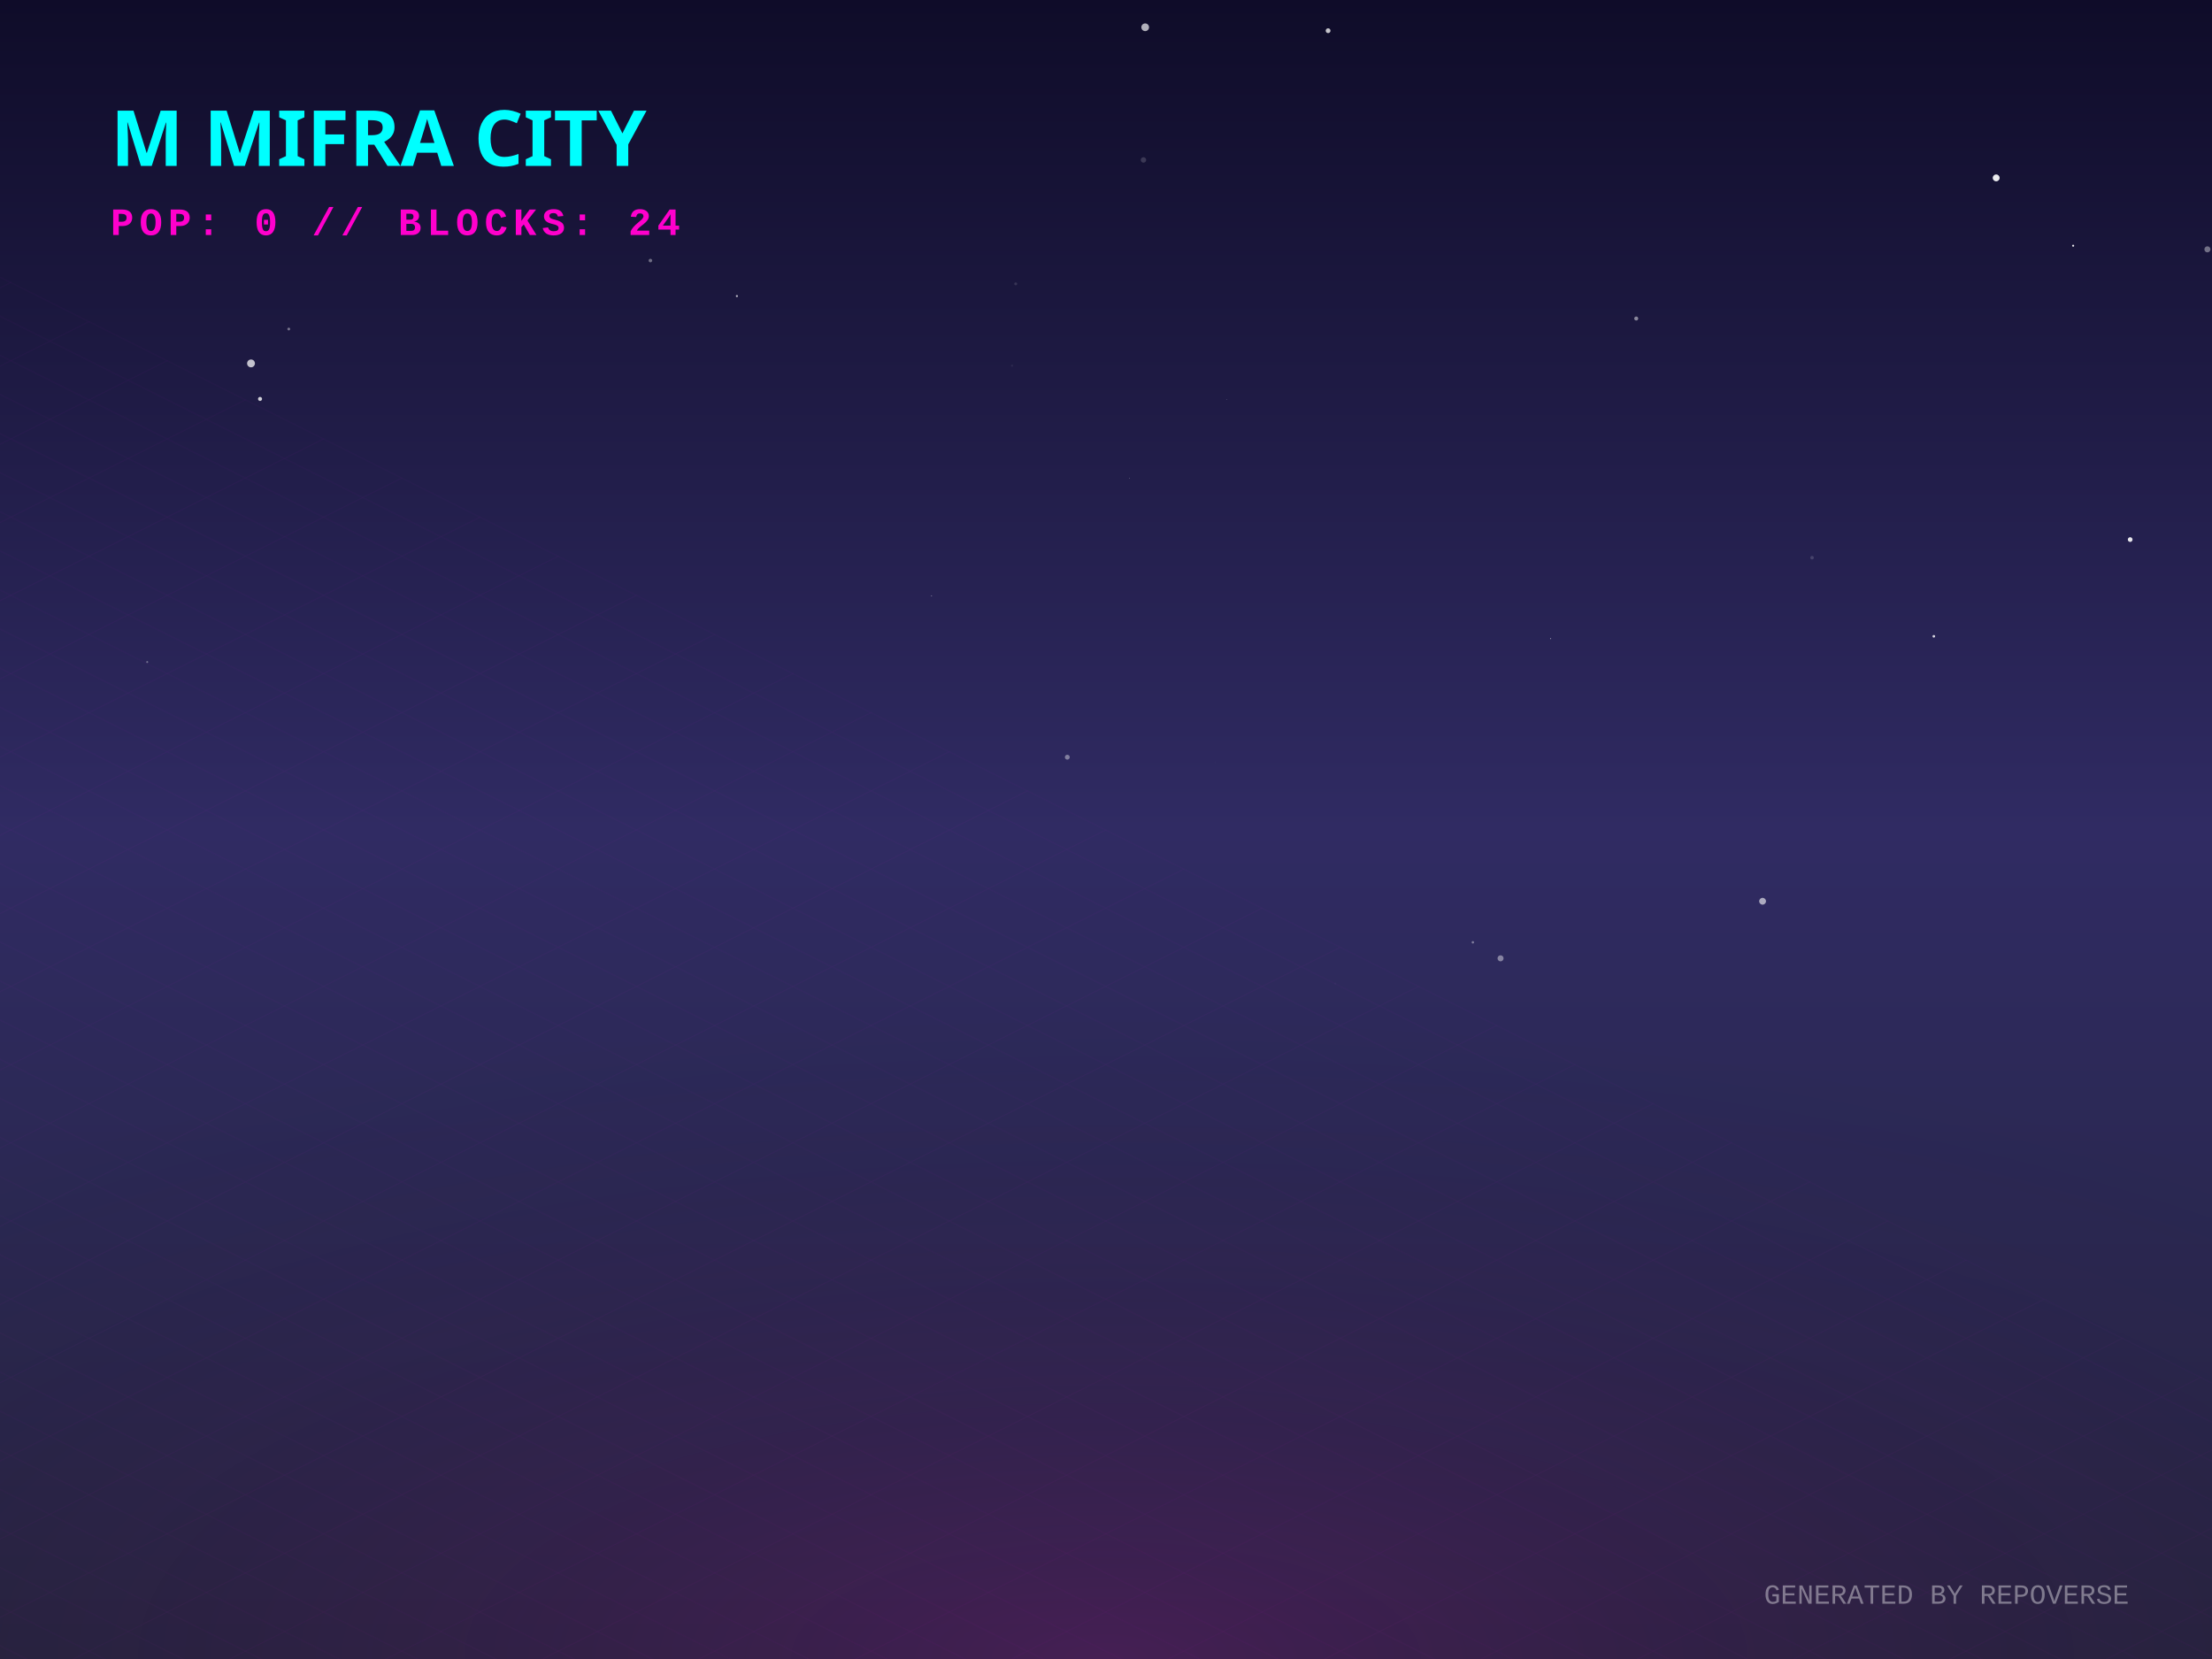
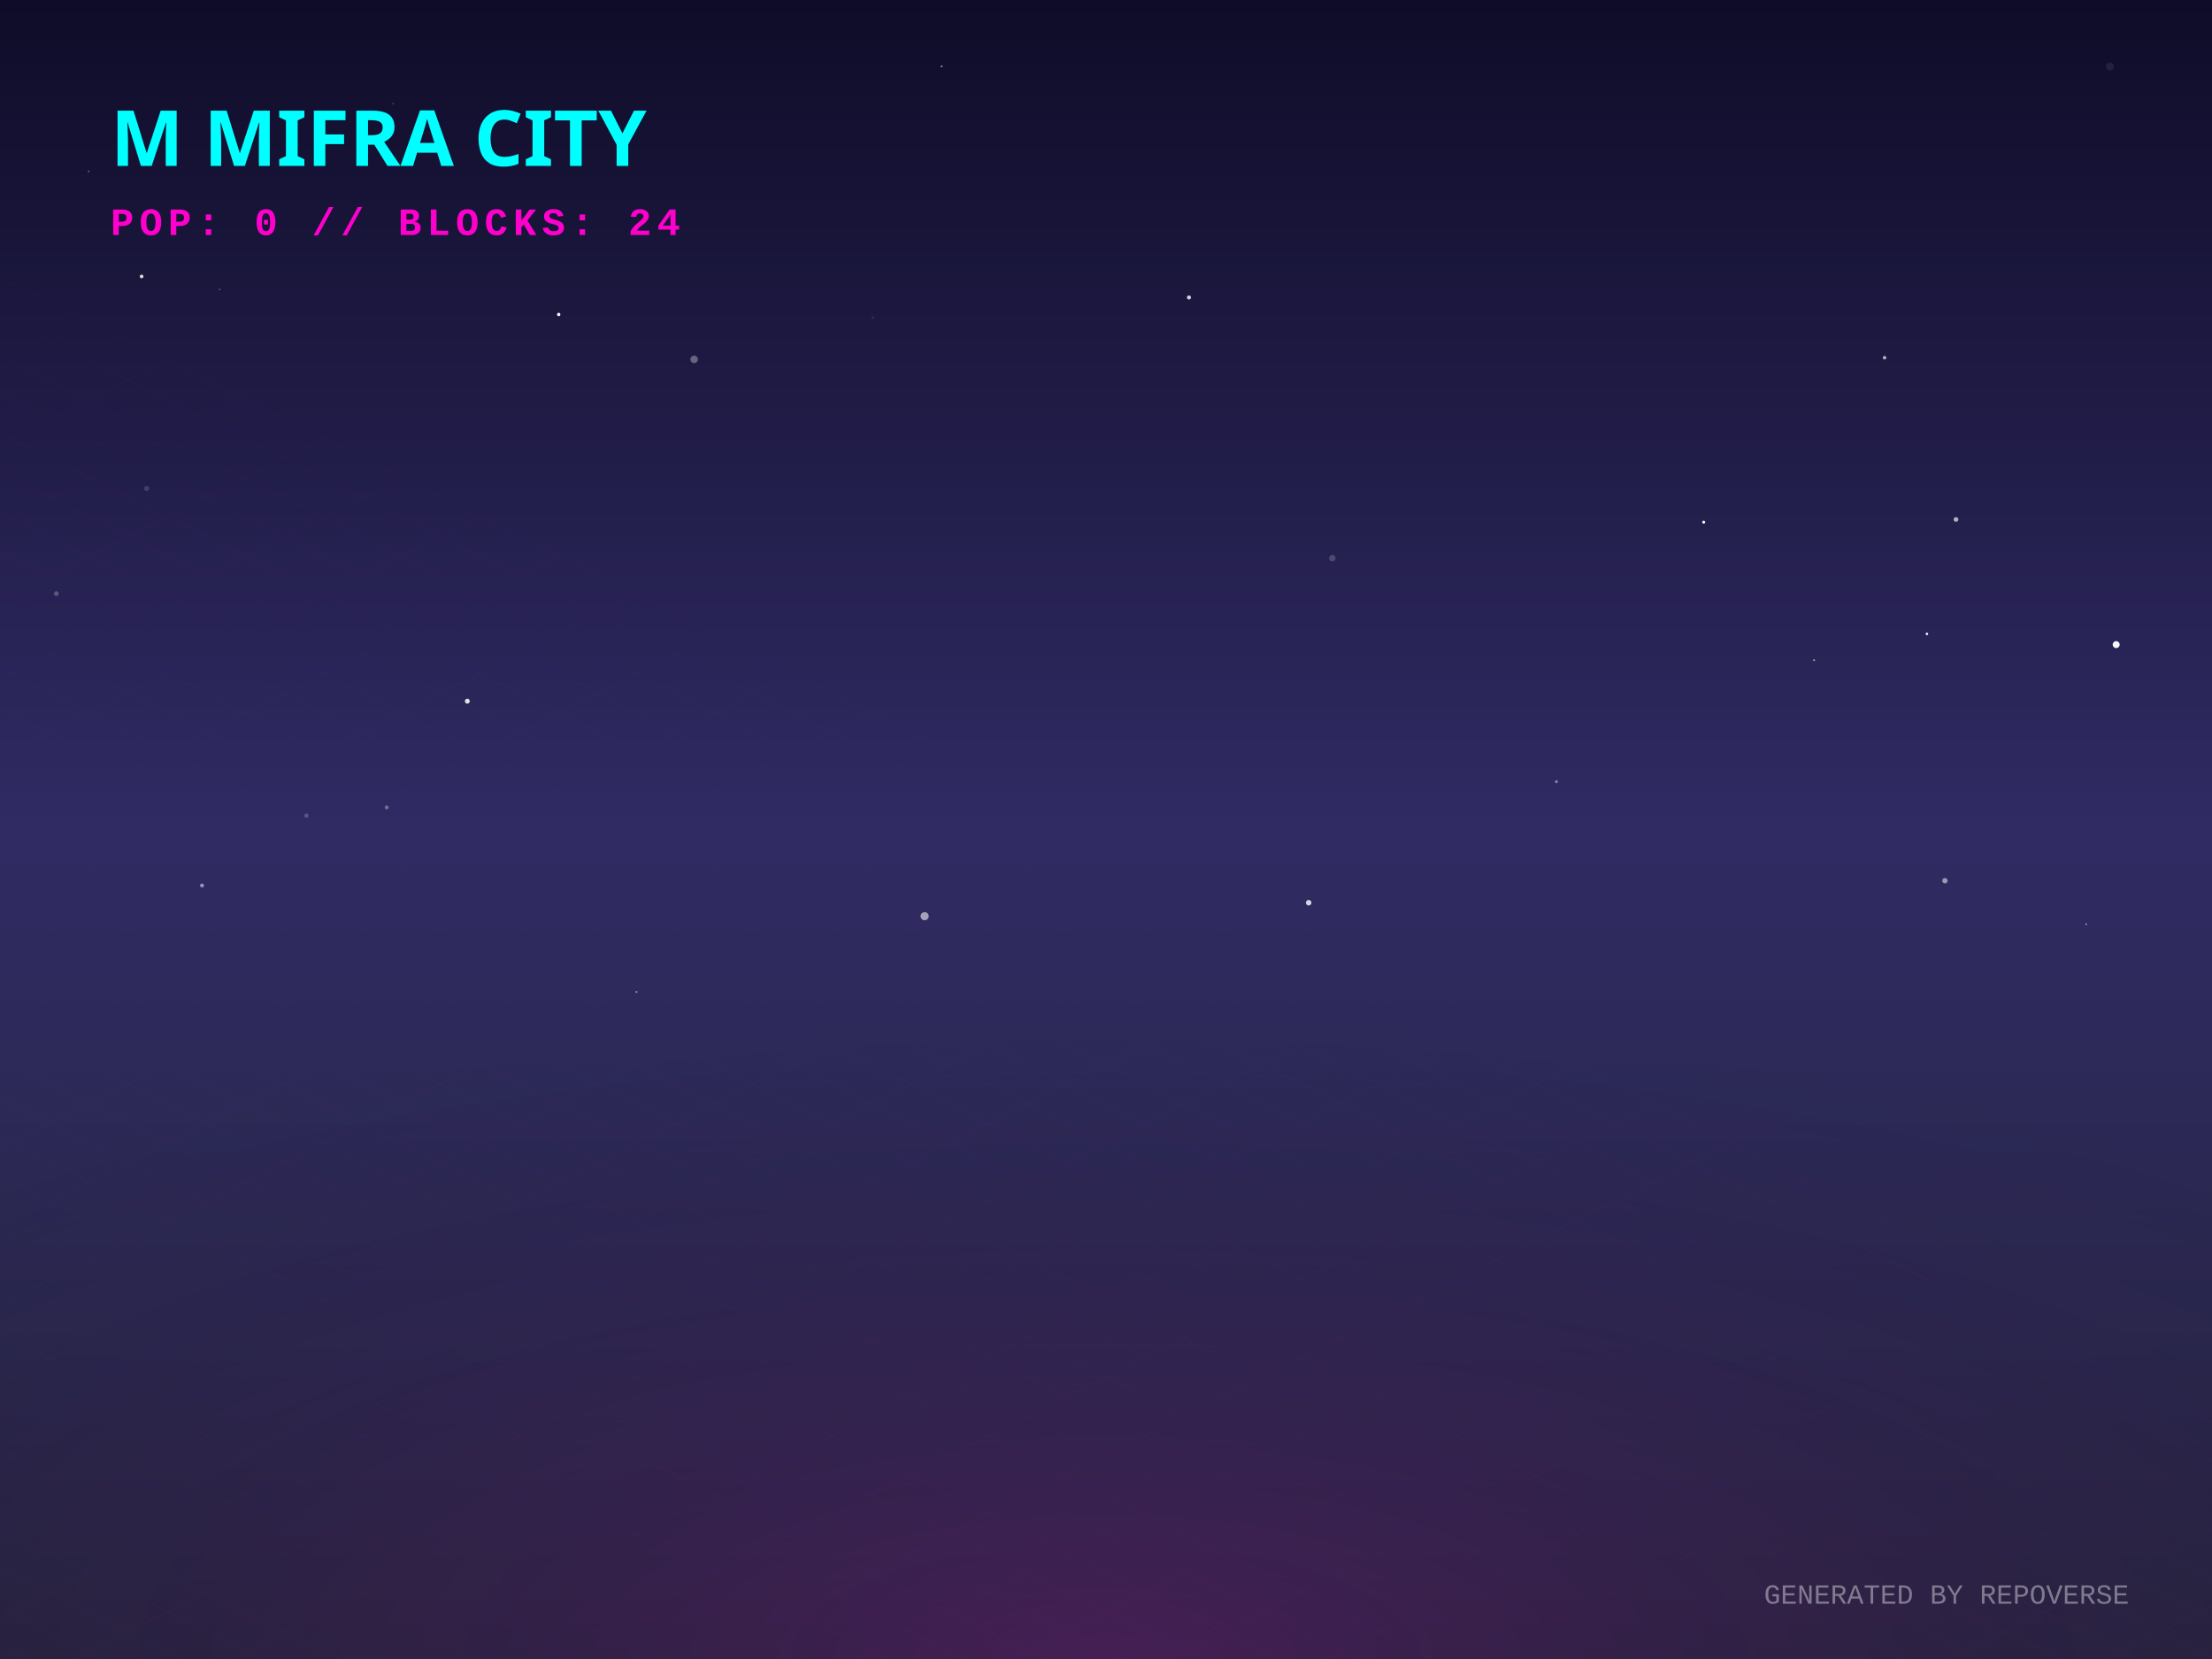
<svg xmlns="http://www.w3.org/2000/svg" width="800" height="600" viewBox="0 0 800 600">
  <defs>
    <linearGradient id="skyGradient" x1="0%" y1="0%" x2="0%" y2="100%">
      <stop offset="0%" stop-color="#0f0c29" />
      <stop offset="50%" stop-color="#302b63" />
      <stop offset="100%" stop-color="#24243e" />
    </linearGradient>
    <pattern id="gridPattern" width="40" height="20" patternUnits="userSpaceOnUse" patternTransform="rotate(0)">
      <path d="M 40 0 L 0 0 0 20" fill="none" stroke="magenta" stroke-width="0.5" opacity="0.2" />
    </pattern>
    <radialGradient id="floorGlow" cx="50%" cy="100%" r="80%">
      <stop offset="0%" stop-color="#ff00cc" stop-opacity="0.15" />
      <stop offset="100%" stop-color="transparent" />
    </radialGradient>
    <linearGradient id="gradLeft-happy" x1="0%" y1="0%" x2="100%" y2="100%">
      <stop offset="0%" stop-color="#FFD700" stop-opacity="0.8" />
      <stop offset="100%" stop-color="#050510" stop-opacity="0.9" />
    </linearGradient>
    <linearGradient id="gradRight-happy" x1="0%" y1="0%" x2="0%" y2="100%">
      <stop offset="0%" stop-color="#FFD700" stop-opacity="0.6" />
      <stop offset="100%" stop-color="#0b0b1a" stop-opacity="0.8" />
    </linearGradient>
    <linearGradient id="gradLeft-focused" x1="0%" y1="0%" x2="100%" y2="100%">
      <stop offset="0%" stop-color="#00FF94" stop-opacity="0.8" />
      <stop offset="100%" stop-color="#050510" stop-opacity="0.9" />
    </linearGradient>
    <linearGradient id="gradRight-focused" x1="0%" y1="0%" x2="0%" y2="100%">
      <stop offset="0%" stop-color="#00FF94" stop-opacity="0.6" />
      <stop offset="100%" stop-color="#0b0b1a" stop-opacity="0.8" />
    </linearGradient>
    <linearGradient id="gradLeft-calm" x1="0%" y1="0%" x2="100%" y2="100%">
      <stop offset="0%" stop-color="#00C2FF" stop-opacity="0.8" />
      <stop offset="100%" stop-color="#050510" stop-opacity="0.9" />
    </linearGradient>
    <linearGradient id="gradRight-calm" x1="0%" y1="0%" x2="0%" y2="100%">
      <stop offset="0%" stop-color="#00C2FF" stop-opacity="0.6" />
      <stop offset="100%" stop-color="#0b0b1a" stop-opacity="0.8" />
    </linearGradient>
    <linearGradient id="gradLeft-stressed" x1="0%" y1="0%" x2="100%" y2="100%">
      <stop offset="0%" stop-color="#FF2A6D" stop-opacity="0.8" />
      <stop offset="100%" stop-color="#050510" stop-opacity="0.9" />
    </linearGradient>
    <linearGradient id="gradRight-stressed" x1="0%" y1="0%" x2="0%" y2="100%">
      <stop offset="0%" stop-color="#FF2A6D" stop-opacity="0.6" />
      <stop offset="100%" stop-color="#0b0b1a" stop-opacity="0.8" />
    </linearGradient>
    <linearGradient id="gradLeft-energetic" x1="0%" y1="0%" x2="100%" y2="100%">
      <stop offset="0%" stop-color="#D300C5" stop-opacity="0.8" />
      <stop offset="100%" stop-color="#050510" stop-opacity="0.9" />
    </linearGradient>
    <linearGradient id="gradRight-energetic" x1="0%" y1="0%" x2="0%" y2="100%">
      <stop offset="0%" stop-color="#D300C5" stop-opacity="0.6" />
      <stop offset="100%" stop-color="#0b0b1a" stop-opacity="0.8" />
    </linearGradient>
  </defs>
  <rect width="100%" height="100%" fill="url(#skyGradient)" />
-   <circle cx="443.612" cy="144.518" r="0.137" fill="white" opacity="0.282" />
-   <circle cx="721.944" cy="64.339" r="1.244" fill="white" opacity="0.912" />
-   <circle cx="414.172" cy="9.864" r="1.394" fill="white" opacity="0.674" />
-   <circle cx="90.783" cy="131.432" r="1.421" fill="white" opacity="0.732" />
-   <circle cx="413.55" cy="57.846" r="0.989" fill="white" opacity="0.164" />
-   <circle cx="336.903" cy="215.484" r="0.152" fill="white" opacity="0.645" />
-   <circle cx="480.328" cy="11.105" r="0.872" fill="white" opacity="0.754" />
-   <circle cx="542.694" cy="346.593" r="1.092" fill="white" opacity="0.425" />
-   <circle cx="482.905" cy="355.719" r="0.343" fill="white" opacity="0.025" />
-   <circle cx="235.227" cy="94.233" r="0.645" fill="white" opacity="0.373" />
-   <circle cx="560.794" cy="230.971" r="0.176" fill="white" opacity="0.653" />
-   <circle cx="422.899" cy="10.149" r="0.021" fill="white" opacity="0.644" />
-   <circle cx="749.787" cy="88.864" r="0.367" fill="white" opacity="0.907" />
-   <circle cx="367.353" cy="102.653" r="0.523" fill="white" opacity="0.126" />
-   <circle cx="532.676" cy="340.804" r="0.434" fill="white" opacity="0.395" />
-   <circle cx="94.051" cy="144.281" r="0.732" fill="white" opacity="0.79" />
-   <circle cx="655.36" cy="201.696" r="0.637" fill="white" opacity="0.154" />
-   <circle cx="591.766" cy="115.196" r="0.724" fill="white" opacity="0.483" />
-   <circle cx="408.516" cy="172.961" r="0.091" fill="white" opacity="0.862" />
-   <circle cx="109.157" cy="21.28" r="0.075" fill="white" opacity="0.056" />
-   <circle cx="798.343" cy="90.175" r="1.097" fill="white" opacity="0.388" />
-   <circle cx="637.462" cy="325.951" r="1.233" fill="white" opacity="0.603" />
-   <circle cx="53.243" cy="239.429" r="0.347" fill="white" opacity="0.359" />
-   <circle cx="770.408" cy="195.146" r="0.854" fill="white" opacity="0.889" />
-   <circle cx="386.006" cy="273.846" r="0.879" fill="white" opacity="0.405" />
-   <circle cx="699.394" cy="230.127" r="0.471" fill="white" opacity="0.812" />
-   <circle cx="266.511" cy="107.081" r="0.375" fill="white" opacity="0.698" />
-   <circle cx="366.037" cy="132.242" r="0.384" fill="white" opacity="0.063" />
-   <circle cx="439.577" cy="275.807" r="0.075" fill="white" opacity="0.192" />
-   <circle cx="104.443" cy="118.994" r="0.507" fill="white" opacity="0.391" />
+   <circle cx="51.22" cy="99.981" r="0.661" fill="white" opacity="0.844" />
+   <circle cx="696.896" cy="229.253" r="0.464" fill="white" opacity="0.952" />
+   <circle cx="707.415" cy="187.867" r="0.859" fill="white" opacity="0.656" />
+   <circle cx="765.347" cy="233.131" r="1.263" fill="white" opacity="0.97" />
+   <circle cx="656.099" cy="238.767" r="0.321" fill="white" opacity="0.619" />
+   <circle cx="754.477" cy="334.246" r="0.282" fill="white" opacity="0.647" />
+   <circle cx="340.553" cy="24.002" r="0.308" fill="white" opacity="0.673" />
+   <circle cx="703.418" cy="318.527" r="0.981" fill="white" opacity="0.512" />
+   <circle cx="142.144" cy="37.466" r="0.198" fill="white" opacity="0.539" />
+   <circle cx="73.064" cy="320.244" r="0.705" fill="white" opacity="0.511" />
+   <circle cx="616.169" cy="188.861" r="0.525" fill="white" opacity="0.983" />
+   <circle cx="257.064" cy="84.084" r="0.027" fill="white" opacity="0.533" />
+   <circle cx="230.196" cy="358.771" r="0.349" fill="white" opacity="0.496" />
+   <circle cx="110.816" cy="294.989" r="0.76" fill="white" opacity="0.213" />
+   <circle cx="139.853" cy="292.018" r="0.71" fill="white" opacity="0.326" />
+   <circle cx="32.072" cy="61.974" r="0.314" fill="white" opacity="0.347" />
+   <circle cx="430.001" cy="107.584" r="0.735" fill="white" opacity="0.813" />
+   <circle cx="53.043" cy="176.663" r="0.926" fill="white" opacity="0.146" />
+   <circle cx="473.298" cy="326.481" r="1.006" fill="white" opacity="0.8" />
+   <circle cx="79.45" cy="104.673" r="0.292" fill="white" opacity="0.349" />
+   <circle cx="481.847" cy="201.84" r="1.179" fill="white" opacity="0.184" />
+   <circle cx="251.049" cy="129.967" r="1.359" fill="white" opacity="0.328" />
+   <circle cx="763.058" cy="24.043" r="1.434" fill="white" opacity="0.071" />
+   <circle cx="20.382" cy="214.686" r="0.866" fill="white" opacity="0.24" />
+   <circle cx="169.014" cy="253.586" r="0.887" fill="white" opacity="0.853" />
+   <circle cx="334.41" cy="331.358" r="1.476" fill="white" opacity="0.559" />
+   <circle cx="202.068" cy="113.734" r="0.607" fill="white" opacity="0.992" />
+   <circle cx="681.579" cy="129.368" r="0.646" fill="white" opacity="0.649" />
+   <circle cx="562.899" cy="282.717" r="0.548" fill="white" opacity="0.417" />
+   <circle cx="315.63" cy="114.872" r="0.473" fill="white" opacity="0.095" />
  <g transform="translate(0, 300) scale(1, 0.5)">
    <rect x="-800" y="0" width="2400" height="1200" fill="url(#gridPattern)" opacity="0.3" transform="rotate(45, 400, 0)" />
  </g>
  <rect x="0" y="300" width="800" height="300" fill="url(#floorGlow)" />
  <g transform="translate(40, 60)">
    <text fill="cyan" font-family="Verdana, sans-serif" font-size="28" font-weight="900" style="text-shadow: 0 0 10px cyan;">M MIFRA CITY</text>
    <text y="25" fill="#ff00cc" font-family="Courier New, monospace" font-size="14" font-weight="bold" letter-spacing="2">POP: 0 // BLOCKS: 24</text>
  </g>
  <g transform="translate(0, 50)">
    <a href="https://github.com/M-Mifra/repo-verse" target="_blank">
      <g class="building" opacity="0">
        <animate attributeName="opacity" values="0;1" dur="0.8s" begin="0s" fill="freeze" />
        <ellipse cx="400" cy="292.833" rx="22.5" ry="12" fill="black" opacity="0.4" blur="2" />
        <path d="M 385 272.833 l 0 20 l 15 7.5 l 0 -20 z" fill="url(#gradLeft-focused)" stroke="none" />
        <path d="M 415 272.833 l 0 20 l -15 7.5 l 0 -20 z" fill="url(#gradRight-focused)" stroke="none" />
        <path d="M 400 265.333 l 15 7.5 l -15 7.5 l -15 -7.5 z" fill="#E0FFF1" fill-opacity="0.9" stroke="none" />
        <path d="M 385 272.833 l 0 20 l 15 7.5 l 0 -20 z" fill="none" stroke="#00FF94" stroke-width="0.5" opacity="0.5" />
        <path d="M 415 272.833 l 0 20 l -15 7.5 l 0 -20 z" fill="none" stroke="#00FF94" stroke-width="0.5" opacity="0.5" />
      </g>
    </a>
    <a href="https://github.com/M-Mifra/Andropedia-website-main" target="_blank">
      <g class="building" opacity="0">
        <animate attributeName="opacity" values="0;1" dur="0.8s" begin="0.05s" fill="freeze" />
        <ellipse cx="424" cy="304.803" rx="22.41" ry="11.952" fill="black" opacity="0.4" blur="2" />
        <path d="M 409.06 284.803 l 0 20 l 14.94 7.47 l 0 -20 z" fill="url(#gradLeft-focused)" stroke="none" />
        <path d="M 438.94 284.803 l 0 20 l -14.94 7.47 l 0 -20 z" fill="url(#gradRight-focused)" stroke="none" />
        <path d="M 424 277.333 l 14.94 7.47 l -14.94 7.47 l -14.94 -7.47 z" fill="#E0FFF1" fill-opacity="0.9" stroke="none" />
        <path d="M 409.06 284.803 l 0 20 l 14.94 7.47 l 0 -20 z" fill="none" stroke="#00FF94" stroke-width="0.5" opacity="0.5" />
        <path d="M 438.94 284.803 l 0 20 l -14.94 7.47 l 0 -20 z" fill="none" stroke="#00FF94" stroke-width="0.5" opacity="0.5" />
      </g>
    </a>
    <a href="https://github.com/M-Mifra/Arcane-AI-agent-" target="_blank">
      <g class="building" opacity="0">
        <animate attributeName="opacity" values="0;1" dur="0.8s" begin="0.1s" fill="freeze" />
        <ellipse cx="376" cy="301.083" rx="11.25" ry="6" fill="black" opacity="0.4" blur="2" />
        <path d="M 368.5 281.083 l 0 20 l 7.5 3.75 l 0 -20 z" fill="url(#gradLeft-energetic)" stroke="none" />
        <path d="M 383.5 281.083 l 0 20 l -7.5 3.75 l 0 -20 z" fill="url(#gradRight-energetic)" stroke="none" />
        <path d="M 376 277.333 l 7.5 3.75 l -7.5 3.75 l -7.5 -3.75 z" fill="#FAD7FA" fill-opacity="0.9" stroke="none" />
        <path d="M 368.5 281.083 l 0 20 l 7.5 3.75 l 0 -20 z" fill="none" stroke="#D300C5" stroke-width="0.5" opacity="0.5" />
        <path d="M 383.5 281.083 l 0 20 l -7.5 3.75 l 0 -20 z" fill="none" stroke="#D300C5" stroke-width="0.5" opacity="0.5" />
      </g>
    </a>
    <a href="https://github.com/M-Mifra/M-Mifra" target="_blank">
      <g class="building" opacity="0">
        <animate attributeName="opacity" values="0;1" dur="0.8s" begin="0.15s" fill="freeze" />
        <ellipse cx="448" cy="313.151" rx="11.453" ry="6.108" fill="black" opacity="0.4" blur="2" />
        <path d="M 440.365 293.151 l 0 20 l 7.635 3.817 l 0 -20 z" fill="url(#gradLeft-energetic)" stroke="none" />
        <path d="M 455.635 293.151 l 0 20 l -7.635 3.817 l 0 -20 z" fill="url(#gradRight-energetic)" stroke="none" />
        <path d="M 448 289.333 l 7.635 3.817 l -7.635 3.817 l -7.635 -3.817 z" fill="#FAD7FA" fill-opacity="0.9" stroke="none" />
        <path d="M 440.365 293.151 l 0 20 l 7.635 3.817 l 0 -20 z" fill="none" stroke="#D300C5" stroke-width="0.5" opacity="0.5" />
        <path d="M 455.635 293.151 l 0 20 l -7.635 3.817 l 0 -20 z" fill="none" stroke="#D300C5" stroke-width="0.5" opacity="0.5" />
      </g>
    </a>
    <a href="https://github.com/M-Mifra/YieldSweep" target="_blank">
      <g class="building" opacity="0">
        <animate attributeName="opacity" values="0;1" dur="0.8s" begin="0.2s" fill="freeze" />
        <ellipse cx="400" cy="314.096" rx="14.288" ry="7.62" fill="black" opacity="0.4" blur="2" />
        <path d="M 390.475 294.096 l 0 20 l 9.525 4.763 l 0 -20 z" fill="url(#gradLeft-focused)" stroke="none" />
        <path d="M 409.525 294.096 l 0 20 l -9.525 4.763 l 0 -20 z" fill="url(#gradRight-focused)" stroke="none" />
        <path d="M 400 289.333 l 9.525 4.763 l -9.525 4.763 l -9.525 -4.763 z" fill="#E0FFF1" fill-opacity="0.9" stroke="none" />
        <path d="M 390.475 294.096 l 0 20 l 9.525 4.763 l 0 -20 z" fill="none" stroke="#00FF94" stroke-width="0.5" opacity="0.5" />
        <path d="M 409.525 294.096 l 0 20 l -9.525 4.763 l 0 -20 z" fill="none" stroke="#00FF94" stroke-width="0.5" opacity="0.5" />
      </g>
    </a>
    <a href="https://github.com/M-Mifra/BallotBox" target="_blank">
      <g class="building" opacity="0">
        <animate attributeName="opacity" values="0;1" dur="0.8s" begin="0.25s" fill="freeze" />
        <ellipse cx="352" cy="313.863" rx="13.59" ry="7.248" fill="black" opacity="0.4" blur="2" />
        <path d="M 342.94 293.863 l 0 20 l 9.06 4.53 l 0 -20 z" fill="url(#gradLeft-calm)" stroke="none" />
        <path d="M 361.06 293.863 l 0 20 l -9.06 4.53 l 0 -20 z" fill="url(#gradRight-calm)" stroke="none" />
        <path d="M 352 289.333 l 9.06 4.53 l -9.06 4.53 l -9.06 -4.53 z" fill="#D1F4FF" fill-opacity="0.9" stroke="none" />
        <path d="M 342.94 293.863 l 0 20 l 9.06 4.53 l 0 -20 z" fill="none" stroke="#00C2FF" stroke-width="0.5" opacity="0.5" />
        <path d="M 361.06 293.863 l 0 20 l -9.06 4.53 l 0 -20 z" fill="none" stroke="#00C2FF" stroke-width="0.5" opacity="0.5" />
      </g>
    </a>
    <a href="https://github.com/M-Mifra/my-password-checker" target="_blank">
      <g class="building" opacity="0">
        <animate attributeName="opacity" values="0;1" dur="0.8s" begin="0.3s" fill="freeze" />
        <ellipse cx="472" cy="325.256" rx="11.768" ry="6.276" fill="black" opacity="0.4" blur="2" />
        <path d="M 464.155 305.256 l 0 20 l 7.845 3.923 l 0 -20 z" fill="url(#gradLeft-calm)" stroke="none" />
        <path d="M 479.845 305.256 l 0 20 l -7.845 3.923 l 0 -20 z" fill="url(#gradRight-calm)" stroke="none" />
        <path d="M 472 301.333 l 7.845 3.923 l -7.845 3.923 l -7.845 -3.923 z" fill="#D1F4FF" fill-opacity="0.9" stroke="none" />
        <path d="M 464.155 305.256 l 0 20 l 7.845 3.923 l 0 -20 z" fill="none" stroke="#00C2FF" stroke-width="0.5" opacity="0.5" />
        <path d="M 479.845 305.256 l 0 20 l -7.845 3.923 l 0 -20 z" fill="none" stroke="#00C2FF" stroke-width="0.5" opacity="0.5" />
      </g>
    </a>
    <a href="https://github.com/M-Mifra/andropedia-weekly-chronicle" target="_blank">
      <g class="building" opacity="0">
        <animate attributeName="opacity" values="0;1" dur="0.8s" begin="0.35s" fill="freeze" />
        <ellipse cx="424" cy="327.971" rx="19.913" ry="10.62" fill="black" opacity="0.4" blur="2" />
        <path d="M 410.725 307.971 l 0 20 l 13.275 6.638 l 0 -20 z" fill="url(#gradLeft-focused)" stroke="none" />
        <path d="M 437.275 307.971 l 0 20 l -13.275 6.638 l 0 -20 z" fill="url(#gradRight-focused)" stroke="none" />
        <path d="M 424 301.333 l 13.275 6.638 l -13.275 6.638 l -13.275 -6.638 z" fill="#E0FFF1" fill-opacity="0.9" stroke="none" />
        <path d="M 410.725 307.971 l 0 20 l 13.275 6.638 l 0 -20 z" fill="none" stroke="#00FF94" stroke-width="0.5" opacity="0.5" />
        <path d="M 437.275 307.971 l 0 20 l -13.275 6.638 l 0 -20 z" fill="none" stroke="#00FF94" stroke-width="0.5" opacity="0.5" />
      </g>
    </a>
    <a href="https://github.com/M-Mifra/TickTock" target="_blank">
      <g class="building" opacity="0">
        <animate attributeName="opacity" values="0;1" dur="0.8s" begin="0.4s" fill="freeze" />
        <ellipse cx="376" cy="325.863" rx="13.59" ry="7.248" fill="black" opacity="0.4" blur="2" />
        <path d="M 366.94 305.863 l 0 20 l 9.06 4.53 l 0 -20 z" fill="url(#gradLeft-calm)" stroke="none" />
        <path d="M 385.06 305.863 l 0 20 l -9.06 4.53 l 0 -20 z" fill="url(#gradRight-calm)" stroke="none" />
        <path d="M 376 301.333 l 9.06 4.53 l -9.06 4.53 l -9.06 -4.53 z" fill="#D1F4FF" fill-opacity="0.9" stroke="none" />
        <path d="M 366.94 305.863 l 0 20 l 9.06 4.53 l 0 -20 z" fill="none" stroke="#00C2FF" stroke-width="0.5" opacity="0.5" />
        <path d="M 385.06 305.863 l 0 20 l -9.06 4.53 l 0 -20 z" fill="none" stroke="#00C2FF" stroke-width="0.5" opacity="0.5" />
      </g>
    </a>
    <a href="https://github.com/M-Mifra/andropedia-cinematic-weave" target="_blank">
      <g class="building" opacity="0">
        <animate attributeName="opacity" values="0;1" dur="0.8s" begin="0.45s" fill="freeze" />
        <ellipse cx="448" cy="338.643" rx="15.93" ry="8.496" fill="black" opacity="0.4" blur="2" />
        <path d="M 437.38 318.643 l 0 20 l 10.62 5.31 l 0 -20 z" fill="url(#gradLeft-focused)" stroke="none" />
        <path d="M 458.62 318.643 l 0 20 l -10.62 5.31 l 0 -20 z" fill="url(#gradRight-focused)" stroke="none" />
        <path d="M 448 313.333 l 10.62 5.31 l -10.62 5.31 l -10.62 -5.31 z" fill="#E0FFF1" fill-opacity="0.9" stroke="none" />
        <path d="M 437.38 318.643 l 0 20 l 10.62 5.31 l 0 -20 z" fill="none" stroke="#00FF94" stroke-width="0.5" opacity="0.5" />
        <path d="M 458.62 318.643 l 0 20 l -10.62 5.31 l 0 -20 z" fill="none" stroke="#00FF94" stroke-width="0.5" opacity="0.5" />
      </g>
    </a>
  </g>
  <text x="770" y="580" text-anchor="end" fill="rgba(255,255,255,0.4)" font-family="Courier New" font-size="10">GENERATED BY REPOVERSE</text>
</svg>
